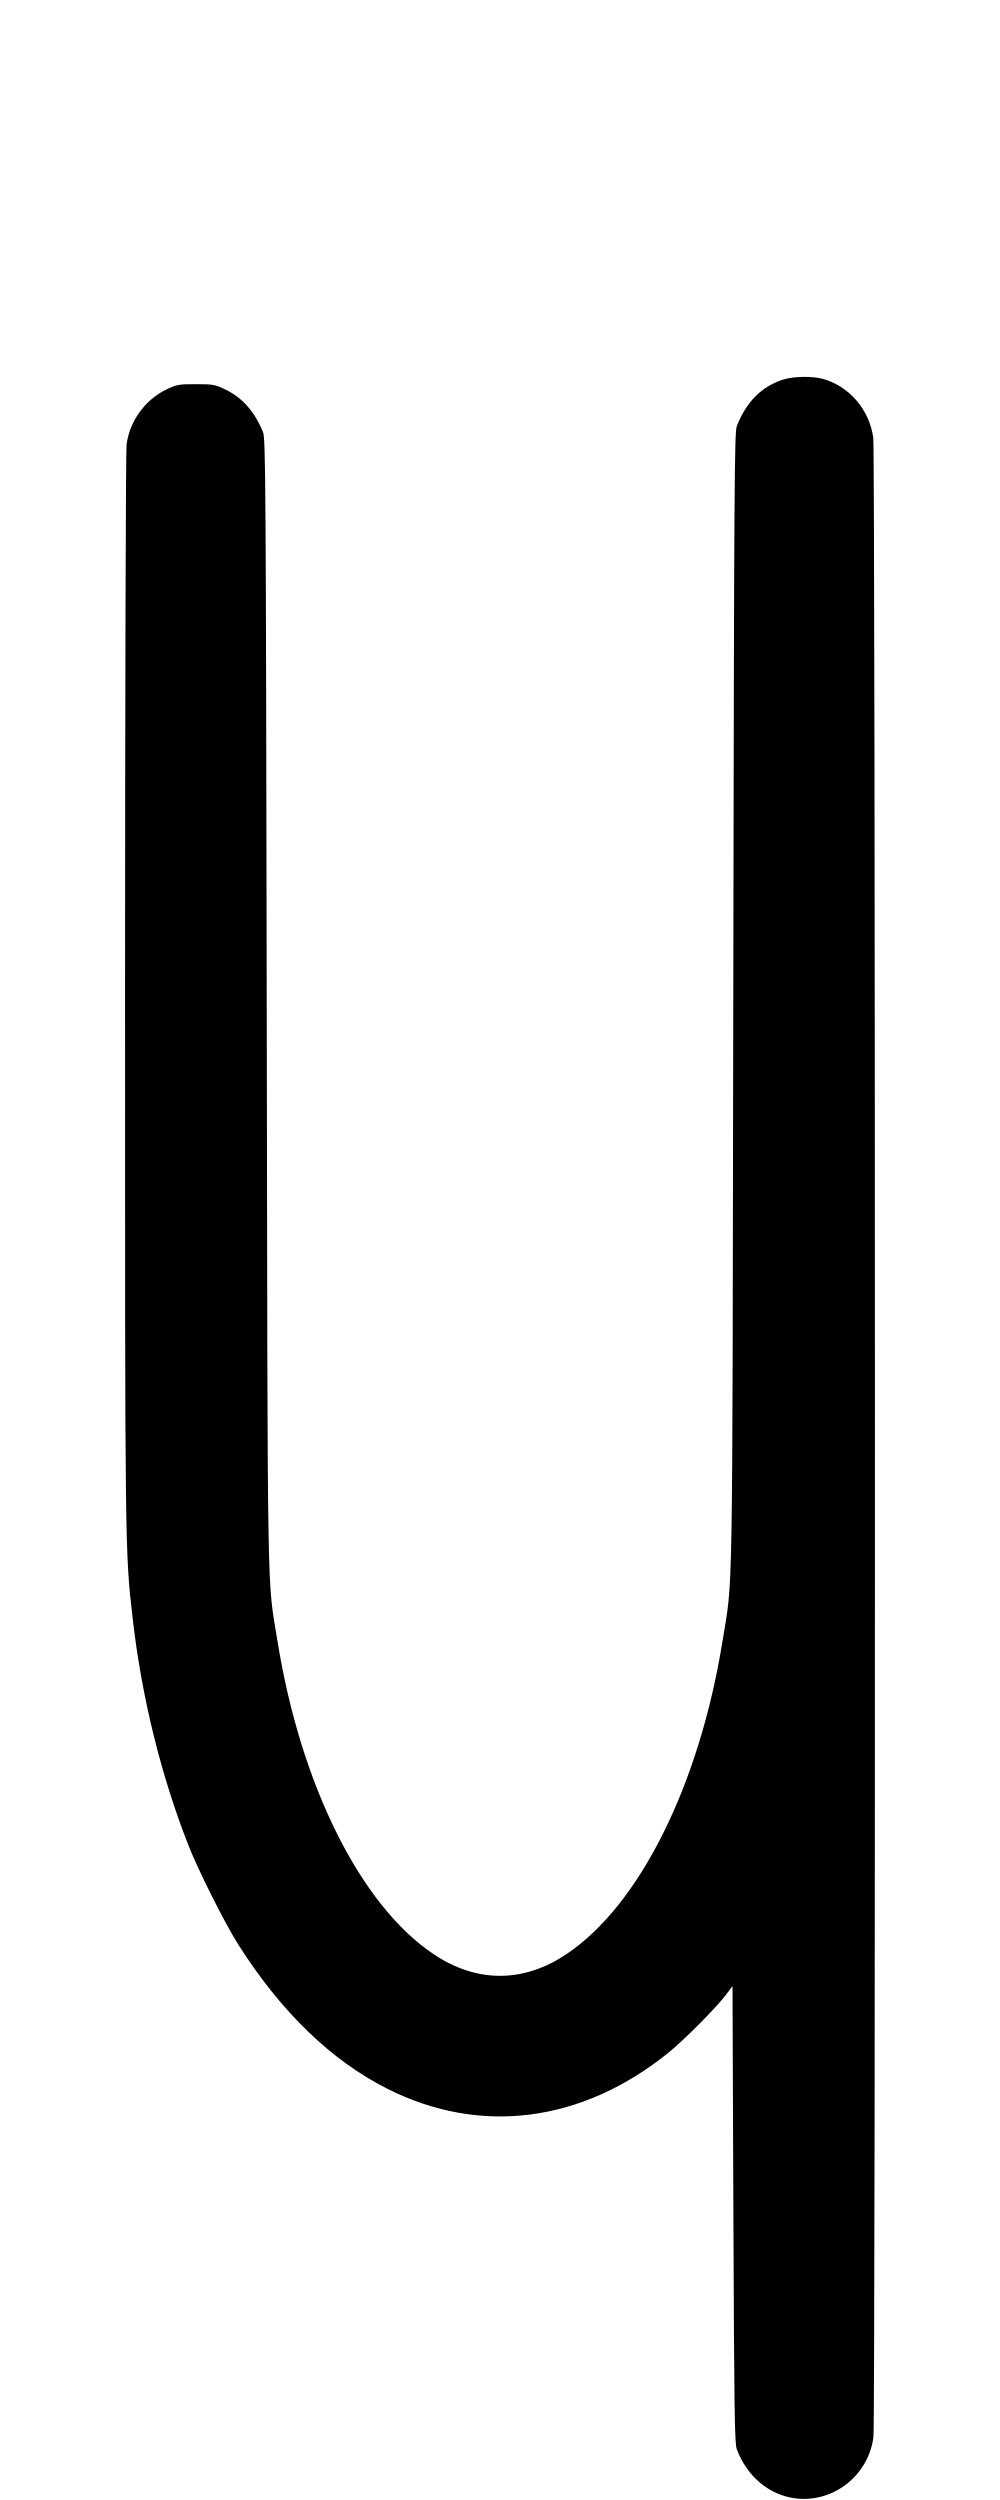
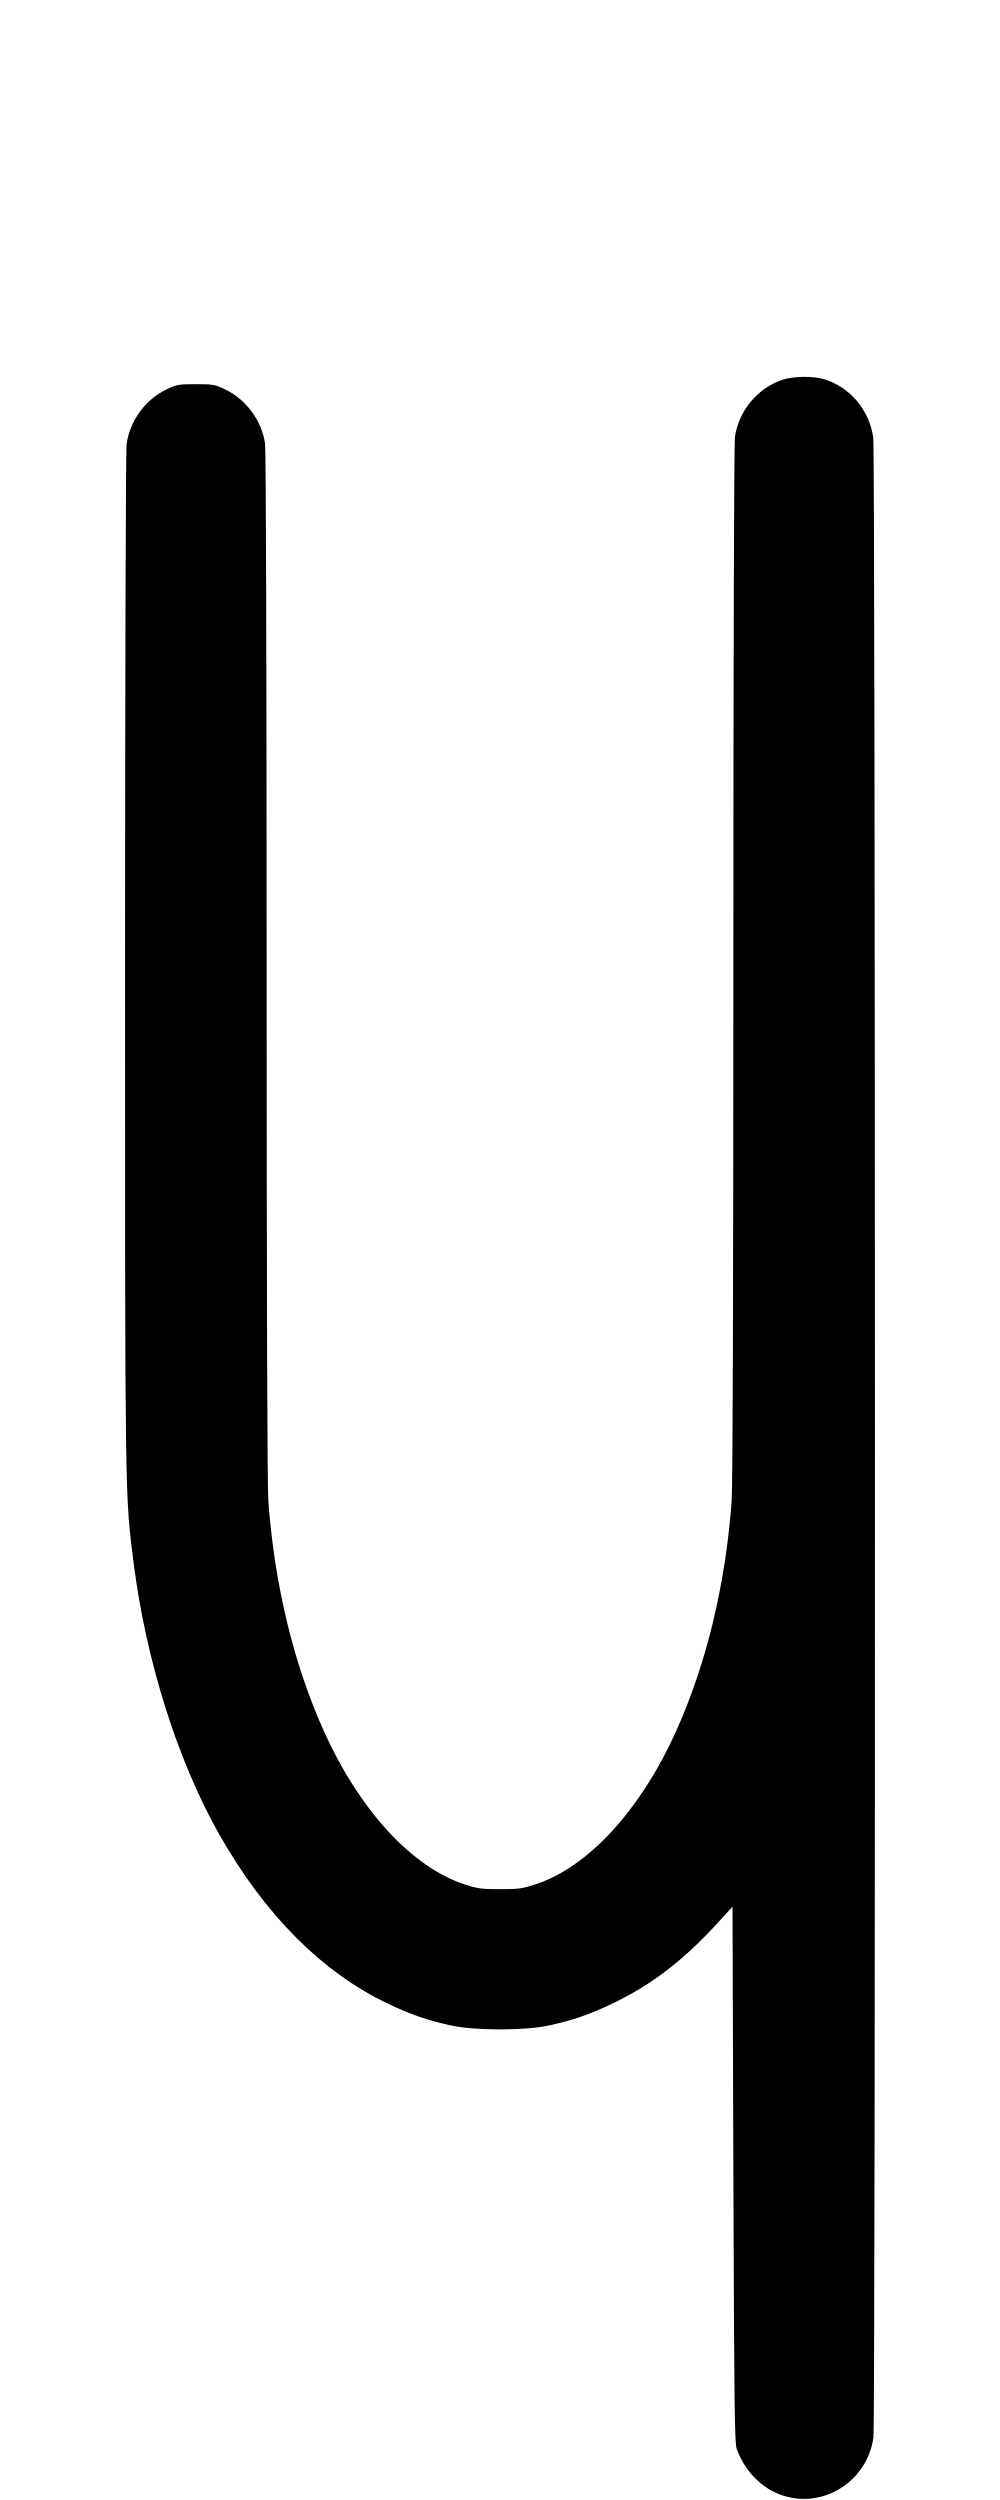
<svg xmlns="http://www.w3.org/2000/svg" width="400" height="1000" viewBox="0 0 400 1000" version="1.1" id="svg5">
-   <path d="M312.849 151.948 C 304.483 154.799,298.602 160.759,294.768 170.269 C 293.754 172.783,293.638 191.009,293.310 400.000 C 292.919 649.681,293.249 630.154,288.968 656.667 C 279.649 714.370,255.590 762.428,226.291 781.857 C 209.257 793.154,190.743 793.154,173.709 781.857 C 144.410 762.428,120.351 714.370,111.032 656.667 C 106.752 630.161,107.082 649.534,106.690 401.333 C 106.362 193.582,106.246 175.450,105.232 172.935 C 101.885 164.633,96.942 159.051,90.000 155.736 C 85.965 153.809,85.161 153.667,78.333 153.667 C 71.506 153.667,70.701 153.809,66.667 155.736 C 58.070 159.841,51.836 168.429,50.623 177.839 C 50.304 180.311,50.034 278.361,50.022 395.728 C 49.999 621.856,49.982 620.451,53.053 647.249 C 56.676 678.872,64.388 710.223,75.457 738.333 C 79.396 748.335,89.963 769.369,95.217 777.667 C 112.352 804.722,132.500 824.227,155.000 835.541 C 192.169 854.232,232.718 849.024,267.333 821.115 C 273.462 816.174,286.407 803.170,290.203 798.142 L 293.000 794.437 293.357 885.718 C 293.665 964.386,293.851 977.368,294.709 979.667 C 298.725 990.436,307.450 997.854,317.796 999.297 C 333.061 1001.426,347.377 990.333,349.377 974.828 C 350.222 968.276,350.148 180.878,349.302 175.000 C 347.713 163.963,340.000 154.827,329.610 151.675 C 325.199 150.337,317.193 150.467,312.849 151.948 " stroke="none" fill-rule="evenodd" fill="black" />
+   <path d="M312.849 151.948 C 302.953 155.321,295.476 164.369,293.968 174.796 C 293.613 177.254,293.354 264.680,293.345 385.333 C 293.335 518.629,293.090 594.852,292.652 600.667 C 290.130 634.173,282.558 665.491,270.470 692.423 C 256.347 723.886,235.296 746.832,214.218 753.739 C 209.000 755.448,207.389 755.667,200.000 755.667 C 192.611 755.667,191.000 755.448,185.782 753.739 C 164.704 746.832,143.653 723.886,129.530 692.423 C 117.442 665.491,109.870 634.173,107.348 600.667 C 106.910 594.854,106.665 519.059,106.655 386.667 C 106.646 266.817,106.387 179.920,106.032 177.463 C 104.700 168.253,98.437 159.765,90.000 155.736 C 85.965 153.809,85.161 153.667,78.333 153.667 C 71.506 153.667,70.701 153.809,66.667 155.736 C 58.070 159.841,51.836 168.429,50.623 177.839 C 50.304 180.311,50.036 273.233,50.027 384.333 C 50.009 601.149,49.958 597.461,53.376 624.667 C 58.322 664.032,71.026 704.380,87.752 733.841 C 105.987 765.962,128.775 788.855,154.988 801.390 C 164.217 805.803,170.760 808.073,180.264 810.161 C 190.040 812.308,209.960 812.308,219.736 810.161 C 229.092 808.106,235.726 805.820,244.667 801.571 C 260.400 794.095,273.168 784.337,287.056 769.178 L 293.000 762.689 293.354 869.844 C 293.661 962.740,293.841 977.355,294.706 979.667 C 298.738 990.448,307.450 997.855,317.796 999.297 C 333.061 1001.426,347.377 990.333,349.377 974.828 C 350.222 968.276,350.148 180.878,349.302 175.000 C 347.713 163.963,340.000 154.827,329.610 151.675 C 325.199 150.337,317.193 150.467,312.849 151.948 " stroke="none" fill-rule="evenodd" fill="black" />
</svg>
